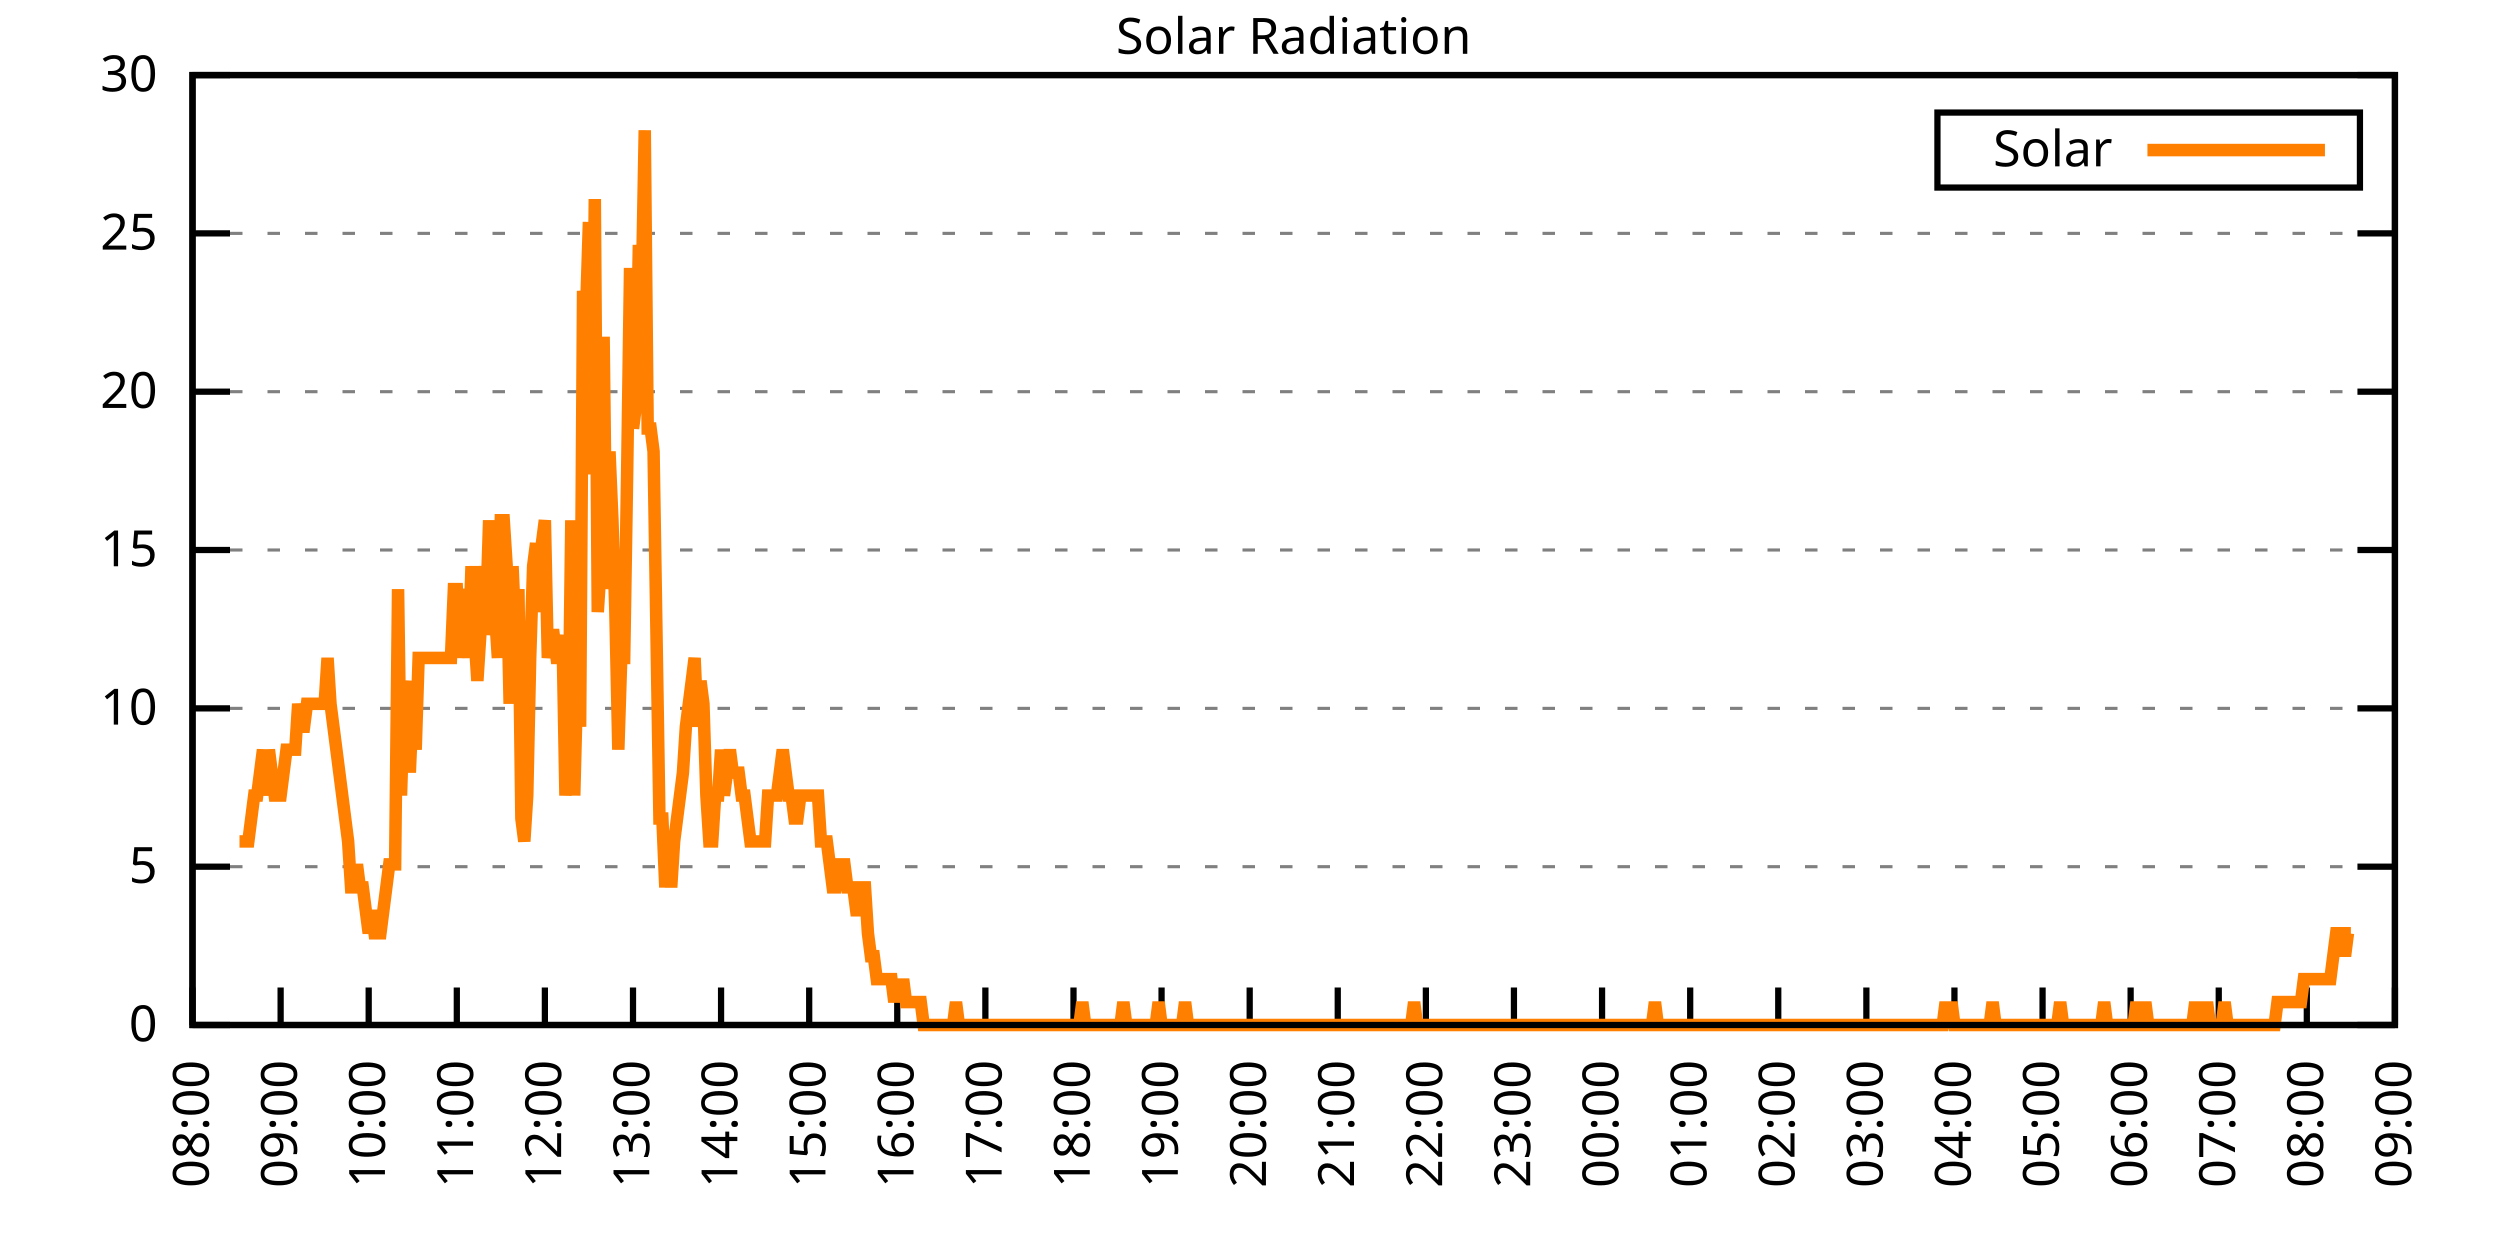
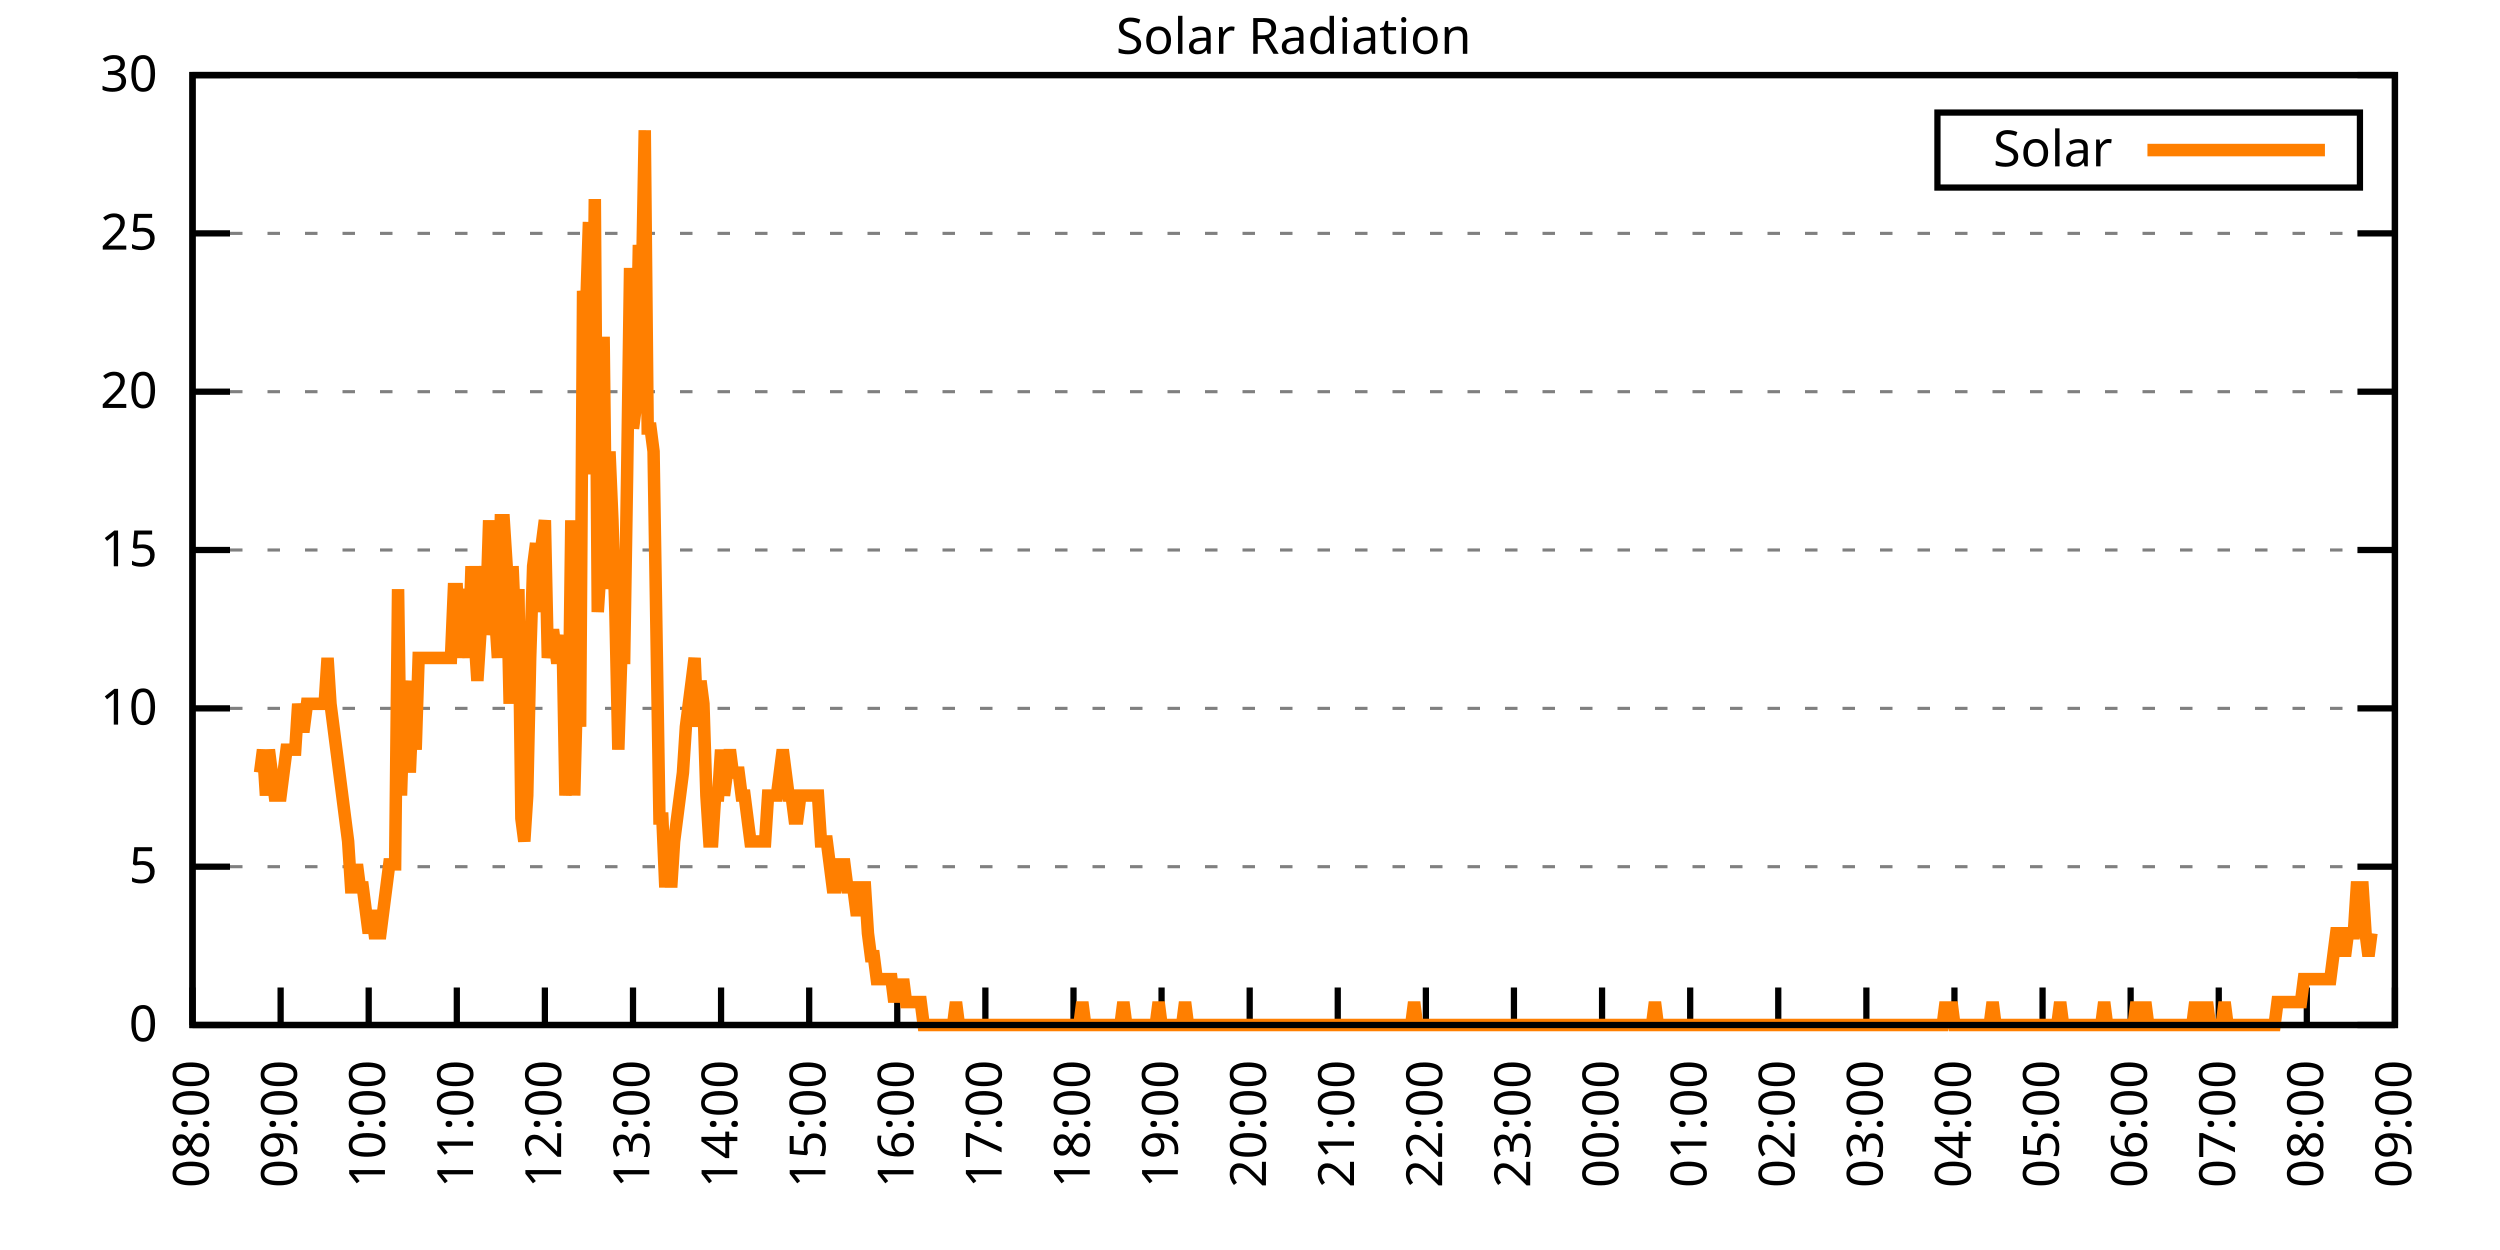
<svg xmlns="http://www.w3.org/2000/svg" xmlns:xlink="http://www.w3.org/1999/xlink" width="400" height="200" viewBox="0 0 400 200">
  <g id="gnuplot_canvas">
    <rect x="0" y="0" width="400" height="200" fill="none" />
    <defs>
      <circle id="gpDot" r="0.5" stroke-width="0.5" stroke="currentColor" />
      <path id="gpPt0" stroke-width="0.333" stroke="currentColor" d="M-1,0 h2 M0,-1 v2" />
      <path id="gpPt1" stroke-width="0.333" stroke="currentColor" d="M-1,-1 L1,1 M1,-1 L-1,1" />
      <path id="gpPt2" stroke-width="0.333" stroke="currentColor" d="M-1,0 L1,0 M0,-1 L0,1 M-1,-1 L1,1 M-1,1 L1,-1" />
      <rect id="gpPt3" stroke-width="0.333" stroke="currentColor" x="-1" y="-1" width="2" height="2" />
      <rect id="gpPt4" stroke-width="0.333" stroke="currentColor" fill="currentColor" x="-1" y="-1" width="2" height="2" />
      <circle id="gpPt5" stroke-width="0.333" stroke="currentColor" cx="0" cy="0" r="1" />
      <use xlink:href="#gpPt5" id="gpPt6" fill="currentColor" stroke="none" />
      <path id="gpPt7" stroke-width="0.333" stroke="currentColor" d="M0,-1.33 L-1.33,0.67 L1.33,0.67 z" />
      <use xlink:href="#gpPt7" id="gpPt8" fill="currentColor" stroke="none" />
      <use xlink:href="#gpPt7" id="gpPt9" stroke="currentColor" transform="rotate(180)" />
      <use xlink:href="#gpPt9" id="gpPt10" fill="currentColor" stroke="none" />
      <use xlink:href="#gpPt3" id="gpPt11" stroke="currentColor" transform="rotate(45)" />
      <use xlink:href="#gpPt11" id="gpPt12" fill="currentColor" stroke="none" />
      <path id="gpPt13" stroke-width="0.333" stroke="currentColor" d="M0,1.330 L1.265,0.411 L0.782,-1.067 L-0.782,-1.076 L-1.265,0.411 z" />
      <use xlink:href="#gpPt13" id="gpPt14" fill="currentColor" stroke="none" />
      <filter id="textbox" filterUnits="objectBoundingBox" x="0" y="0" height="1" width="1">
        <feFlood flood-color="white" flood-opacity="1" result="bgnd" />
        <feComposite in="SourceGraphic" in2="bgnd" operator="atop" />
      </filter>
      <filter id="greybox" filterUnits="objectBoundingBox" x="0" y="0" height="1" width="1">
        <feFlood flood-color="lightgrey" flood-opacity="1" result="grey" />
        <feComposite in="SourceGraphic" in2="grey" operator="atop" />
      </filter>
    </defs>
    <g fill="none" color="white" stroke="currentColor" stroke-width="1.00" stroke-linecap="butt" stroke-linejoin="miter">
</g>
    <g fill="none" color="black" stroke="currentColor" stroke-width="1.00" stroke-linecap="butt" stroke-linejoin="miter">
      <g stroke="none" shape-rendering="crispEdges">
        <polygon fill="rgb(255, 255, 255)" points="30.80,164.00 383.18,164.00 383.18,12.02 30.80,12.02 " />
      </g>
    </g>
    <g fill="none" color="black" stroke="currentColor" stroke-width="1.00" stroke-linecap="butt" stroke-linejoin="miter">
</g>
    <g fill="none" color="black" stroke="black" stroke-width="0.50" stroke-linecap="butt" stroke-linejoin="miter">
</g>
    <g fill="none" color="gray" stroke="currentColor" stroke-width="0.50" stroke-linecap="butt" stroke-linejoin="miter">
      <path stroke="gray" stroke-dasharray="2,4" class="gridline" d="M30.80,164.00 L383.19,164.00  " />
    </g>
    <g fill="none" color="gray" stroke="gray" stroke-width="1.00" stroke-linecap="butt" stroke-linejoin="miter">
</g>
    <g fill="none" color="black" stroke="currentColor" stroke-width="1.00" stroke-linecap="butt" stroke-linejoin="miter">
      <path stroke="black" d="M30.80,164.00 L36.80,164.00 M383.19,164.00 L377.19,164.00  " />
      <g transform="translate(25.20,166.60)" stroke="none" fill="black" font-family="Sans" font-size="8.00" text-anchor="end">
        <text>
          <tspan font-family="Sans"> 0</tspan>
        </text>
      </g>
    </g>
    <g fill="none" color="black" stroke="currentColor" stroke-width="1.00" stroke-linecap="butt" stroke-linejoin="miter">
</g>
    <g fill="none" color="black" stroke="black" stroke-width="0.50" stroke-linecap="butt" stroke-linejoin="miter">
</g>
    <g fill="none" color="gray" stroke="currentColor" stroke-width="0.50" stroke-linecap="butt" stroke-linejoin="miter">
      <path stroke="gray" stroke-dasharray="2,4" class="gridline" d="M30.80,138.67 L383.19,138.67  " />
    </g>
    <g fill="none" color="gray" stroke="gray" stroke-width="1.00" stroke-linecap="butt" stroke-linejoin="miter">
</g>
    <g fill="none" color="black" stroke="currentColor" stroke-width="1.00" stroke-linecap="butt" stroke-linejoin="miter">
      <path stroke="black" d="M30.80,138.67 L36.80,138.67 M383.19,138.67 L377.19,138.67  " />
      <g transform="translate(25.20,141.27)" stroke="none" fill="black" font-family="Sans" font-size="8.00" text-anchor="end">
        <text>
          <tspan font-family="Sans"> 5</tspan>
        </text>
      </g>
    </g>
    <g fill="none" color="black" stroke="currentColor" stroke-width="1.00" stroke-linecap="butt" stroke-linejoin="miter">
</g>
    <g fill="none" color="black" stroke="black" stroke-width="0.50" stroke-linecap="butt" stroke-linejoin="miter">
</g>
    <g fill="none" color="gray" stroke="currentColor" stroke-width="0.50" stroke-linecap="butt" stroke-linejoin="miter">
      <path stroke="gray" stroke-dasharray="2,4" class="gridline" d="M30.80,113.34 L383.19,113.34  " />
    </g>
    <g fill="none" color="gray" stroke="gray" stroke-width="1.00" stroke-linecap="butt" stroke-linejoin="miter">
</g>
    <g fill="none" color="black" stroke="currentColor" stroke-width="1.00" stroke-linecap="butt" stroke-linejoin="miter">
      <path stroke="black" d="M30.80,113.34 L36.80,113.34 M383.19,113.34 L377.19,113.34  " />
      <g transform="translate(25.20,115.94)" stroke="none" fill="black" font-family="Sans" font-size="8.00" text-anchor="end">
        <text>
          <tspan font-family="Sans"> 10</tspan>
        </text>
      </g>
    </g>
    <g fill="none" color="black" stroke="currentColor" stroke-width="1.00" stroke-linecap="butt" stroke-linejoin="miter">
</g>
    <g fill="none" color="black" stroke="black" stroke-width="0.50" stroke-linecap="butt" stroke-linejoin="miter">
</g>
    <g fill="none" color="gray" stroke="currentColor" stroke-width="0.50" stroke-linecap="butt" stroke-linejoin="miter">
      <path stroke="gray" stroke-dasharray="2,4" class="gridline" d="M30.80,88.00 L383.19,88.00  " />
    </g>
    <g fill="none" color="gray" stroke="gray" stroke-width="1.00" stroke-linecap="butt" stroke-linejoin="miter">
</g>
    <g fill="none" color="black" stroke="currentColor" stroke-width="1.00" stroke-linecap="butt" stroke-linejoin="miter">
      <path stroke="black" d="M30.80,88.00 L36.80,88.00 M383.19,88.00 L377.19,88.00  " />
      <g transform="translate(25.20,90.60)" stroke="none" fill="black" font-family="Sans" font-size="8.00" text-anchor="end">
        <text>
          <tspan font-family="Sans"> 15</tspan>
        </text>
      </g>
    </g>
    <g fill="none" color="black" stroke="currentColor" stroke-width="1.00" stroke-linecap="butt" stroke-linejoin="miter">
</g>
    <g fill="none" color="black" stroke="black" stroke-width="0.50" stroke-linecap="butt" stroke-linejoin="miter">
</g>
    <g fill="none" color="gray" stroke="currentColor" stroke-width="0.50" stroke-linecap="butt" stroke-linejoin="miter">
      <path stroke="gray" stroke-dasharray="2,4" class="gridline" d="M30.80,62.67 L383.19,62.67  " />
    </g>
    <g fill="none" color="gray" stroke="gray" stroke-width="1.00" stroke-linecap="butt" stroke-linejoin="miter">
</g>
    <g fill="none" color="black" stroke="currentColor" stroke-width="1.00" stroke-linecap="butt" stroke-linejoin="miter">
      <path stroke="black" d="M30.80,62.67 L36.80,62.67 M383.19,62.67 L377.19,62.67  " />
      <g transform="translate(25.20,65.27)" stroke="none" fill="black" font-family="Sans" font-size="8.00" text-anchor="end">
        <text>
          <tspan font-family="Sans"> 20</tspan>
        </text>
      </g>
    </g>
    <g fill="none" color="black" stroke="currentColor" stroke-width="1.00" stroke-linecap="butt" stroke-linejoin="miter">
</g>
    <g fill="none" color="black" stroke="black" stroke-width="0.50" stroke-linecap="butt" stroke-linejoin="miter">
</g>
    <g fill="none" color="gray" stroke="currentColor" stroke-width="0.50" stroke-linecap="butt" stroke-linejoin="miter">
      <path stroke="gray" stroke-dasharray="2,4" class="gridline" d="M30.80,37.34 L383.19,37.34  " />
    </g>
    <g fill="none" color="gray" stroke="gray" stroke-width="1.00" stroke-linecap="butt" stroke-linejoin="miter">
</g>
    <g fill="none" color="black" stroke="currentColor" stroke-width="1.00" stroke-linecap="butt" stroke-linejoin="miter">
      <path stroke="black" d="M30.80,37.34 L36.80,37.34 M383.19,37.34 L377.19,37.34  " />
      <g transform="translate(25.20,39.94)" stroke="none" fill="black" font-family="Sans" font-size="8.00" text-anchor="end">
        <text>
          <tspan font-family="Sans"> 25</tspan>
        </text>
      </g>
    </g>
    <g fill="none" color="black" stroke="currentColor" stroke-width="1.00" stroke-linecap="butt" stroke-linejoin="miter">
</g>
    <g fill="none" color="black" stroke="black" stroke-width="0.50" stroke-linecap="butt" stroke-linejoin="miter">
</g>
    <g fill="none" color="gray" stroke="currentColor" stroke-width="0.50" stroke-linecap="butt" stroke-linejoin="miter">
      <path stroke="gray" stroke-dasharray="2,4" class="gridline" d="M30.80,12.01 L383.19,12.01  " />
    </g>
    <g fill="none" color="gray" stroke="gray" stroke-width="1.00" stroke-linecap="butt" stroke-linejoin="miter">
</g>
    <g fill="none" color="black" stroke="currentColor" stroke-width="1.00" stroke-linecap="butt" stroke-linejoin="miter">
      <path stroke="black" d="M30.80,12.01 L36.80,12.01 M383.19,12.01 L377.19,12.01  " />
      <g transform="translate(25.20,14.61)" stroke="none" fill="black" font-family="Sans" font-size="8.00" text-anchor="end">
        <text>
          <tspan font-family="Sans"> 30</tspan>
        </text>
      </g>
    </g>
    <g fill="none" color="black" stroke="currentColor" stroke-width="1.00" stroke-linecap="butt" stroke-linejoin="miter">
      <path stroke="black" d="M30.80,164.00 L30.80,158.00  " />
      <g transform="translate(33.40,169.60) rotate(270.00)" stroke="none" fill="black" font-family="Sans" font-size="8.00" text-anchor="end">
        <text>
          <tspan font-family="Sans">08:00</tspan>
        </text>
      </g>
    </g>
    <g fill="none" color="black" stroke="currentColor" stroke-width="1.00" stroke-linecap="butt" stroke-linejoin="miter">
      <path stroke="black" d="M44.90,164.00 L44.90,158.00  " />
      <g transform="translate(47.50,169.60) rotate(270.00)" stroke="none" fill="black" font-family="Sans" font-size="8.00" text-anchor="end">
        <text>
          <tspan font-family="Sans">09:00</tspan>
        </text>
      </g>
    </g>
    <g fill="none" color="black" stroke="currentColor" stroke-width="1.00" stroke-linecap="butt" stroke-linejoin="miter">
      <path stroke="black" d="M58.99,164.00 L58.99,158.00  " />
      <g transform="translate(61.59,169.60) rotate(270.00)" stroke="none" fill="black" font-family="Sans" font-size="8.00" text-anchor="end">
        <text>
          <tspan font-family="Sans">10:00</tspan>
        </text>
      </g>
    </g>
    <g fill="none" color="black" stroke="currentColor" stroke-width="1.00" stroke-linecap="butt" stroke-linejoin="miter">
      <path stroke="black" d="M73.09,164.00 L73.09,158.00  " />
      <g transform="translate(75.69,169.60) rotate(270.00)" stroke="none" fill="black" font-family="Sans" font-size="8.00" text-anchor="end">
        <text>
          <tspan font-family="Sans">11:00</tspan>
        </text>
      </g>
    </g>
    <g fill="none" color="black" stroke="currentColor" stroke-width="1.00" stroke-linecap="butt" stroke-linejoin="miter">
      <path stroke="black" d="M87.18,164.00 L87.18,158.00  " />
      <g transform="translate(89.78,169.60) rotate(270.00)" stroke="none" fill="black" font-family="Sans" font-size="8.00" text-anchor="end">
        <text>
          <tspan font-family="Sans">12:00</tspan>
        </text>
      </g>
    </g>
    <g fill="none" color="black" stroke="currentColor" stroke-width="1.00" stroke-linecap="butt" stroke-linejoin="miter">
      <path stroke="black" d="M101.28,164.00 L101.28,158.00  " />
      <g transform="translate(103.88,169.60) rotate(270.00)" stroke="none" fill="black" font-family="Sans" font-size="8.00" text-anchor="end">
        <text>
          <tspan font-family="Sans">13:00</tspan>
        </text>
      </g>
    </g>
    <g fill="none" color="black" stroke="currentColor" stroke-width="1.00" stroke-linecap="butt" stroke-linejoin="miter">
      <path stroke="black" d="M115.37,164.00 L115.37,158.00  " />
      <g transform="translate(117.97,169.60) rotate(270.00)" stroke="none" fill="black" font-family="Sans" font-size="8.00" text-anchor="end">
        <text>
          <tspan font-family="Sans">14:00</tspan>
        </text>
      </g>
    </g>
    <g fill="none" color="black" stroke="currentColor" stroke-width="1.00" stroke-linecap="butt" stroke-linejoin="miter">
      <path stroke="black" d="M129.47,164.00 L129.47,158.00  " />
      <g transform="translate(132.07,169.60) rotate(270.00)" stroke="none" fill="black" font-family="Sans" font-size="8.00" text-anchor="end">
        <text>
          <tspan font-family="Sans">15:00</tspan>
        </text>
      </g>
    </g>
    <g fill="none" color="black" stroke="currentColor" stroke-width="1.00" stroke-linecap="butt" stroke-linejoin="miter">
      <path stroke="black" d="M143.56,164.00 L143.56,158.00  " />
      <g transform="translate(146.16,169.60) rotate(270.00)" stroke="none" fill="black" font-family="Sans" font-size="8.00" text-anchor="end">
        <text>
          <tspan font-family="Sans">16:00</tspan>
        </text>
      </g>
    </g>
    <g fill="none" color="black" stroke="currentColor" stroke-width="1.00" stroke-linecap="butt" stroke-linejoin="miter">
      <path stroke="black" d="M157.66,164.00 L157.66,158.00  " />
      <g transform="translate(160.26,169.60) rotate(270.00)" stroke="none" fill="black" font-family="Sans" font-size="8.00" text-anchor="end">
        <text>
          <tspan font-family="Sans">17:00</tspan>
        </text>
      </g>
    </g>
    <g fill="none" color="black" stroke="currentColor" stroke-width="1.00" stroke-linecap="butt" stroke-linejoin="miter">
      <path stroke="black" d="M171.76,164.00 L171.76,158.00  " />
      <g transform="translate(174.36,169.60) rotate(270.00)" stroke="none" fill="black" font-family="Sans" font-size="8.00" text-anchor="end">
        <text>
          <tspan font-family="Sans">18:00</tspan>
        </text>
      </g>
    </g>
    <g fill="none" color="black" stroke="currentColor" stroke-width="1.00" stroke-linecap="butt" stroke-linejoin="miter">
      <path stroke="black" d="M185.85,164.00 L185.85,158.00  " />
      <g transform="translate(188.45,169.60) rotate(270.00)" stroke="none" fill="black" font-family="Sans" font-size="8.00" text-anchor="end">
        <text>
          <tspan font-family="Sans">19:00</tspan>
        </text>
      </g>
    </g>
    <g fill="none" color="black" stroke="currentColor" stroke-width="1.00" stroke-linecap="butt" stroke-linejoin="miter">
      <path stroke="black" d="M199.95,164.00 L199.95,158.00  " />
      <g transform="translate(202.55,169.60) rotate(270.00)" stroke="none" fill="black" font-family="Sans" font-size="8.00" text-anchor="end">
        <text>
          <tspan font-family="Sans">20:00</tspan>
        </text>
      </g>
    </g>
    <g fill="none" color="black" stroke="currentColor" stroke-width="1.00" stroke-linecap="butt" stroke-linejoin="miter">
      <path stroke="black" d="M214.04,164.00 L214.04,158.00  " />
      <g transform="translate(216.64,169.60) rotate(270.00)" stroke="none" fill="black" font-family="Sans" font-size="8.00" text-anchor="end">
        <text>
          <tspan font-family="Sans">21:00</tspan>
        </text>
      </g>
    </g>
    <g fill="none" color="black" stroke="currentColor" stroke-width="1.00" stroke-linecap="butt" stroke-linejoin="miter">
      <path stroke="black" d="M228.14,164.00 L228.14,158.00  " />
      <g transform="translate(230.74,169.60) rotate(270.00)" stroke="none" fill="black" font-family="Sans" font-size="8.00" text-anchor="end">
        <text>
          <tspan font-family="Sans">22:00</tspan>
        </text>
      </g>
    </g>
    <g fill="none" color="black" stroke="currentColor" stroke-width="1.00" stroke-linecap="butt" stroke-linejoin="miter">
      <path stroke="black" d="M242.23,164.00 L242.23,158.00  " />
      <g transform="translate(244.83,169.60) rotate(270.00)" stroke="none" fill="black" font-family="Sans" font-size="8.00" text-anchor="end">
        <text>
          <tspan font-family="Sans">23:00</tspan>
        </text>
      </g>
    </g>
    <g fill="none" color="black" stroke="currentColor" stroke-width="1.00" stroke-linecap="butt" stroke-linejoin="miter">
      <path stroke="black" d="M256.33,164.00 L256.33,158.00  " />
      <g transform="translate(258.93,169.60) rotate(270.00)" stroke="none" fill="black" font-family="Sans" font-size="8.00" text-anchor="end">
        <text>
          <tspan font-family="Sans">00:00</tspan>
        </text>
      </g>
    </g>
    <g fill="none" color="black" stroke="currentColor" stroke-width="1.00" stroke-linecap="butt" stroke-linejoin="miter">
      <path stroke="black" d="M270.43,164.00 L270.43,158.00  " />
      <g transform="translate(273.03,169.60) rotate(270.00)" stroke="none" fill="black" font-family="Sans" font-size="8.00" text-anchor="end">
        <text>
          <tspan font-family="Sans">01:00</tspan>
        </text>
      </g>
    </g>
    <g fill="none" color="black" stroke="currentColor" stroke-width="1.00" stroke-linecap="butt" stroke-linejoin="miter">
      <path stroke="black" d="M284.52,164.00 L284.52,158.00  " />
      <g transform="translate(287.12,169.60) rotate(270.00)" stroke="none" fill="black" font-family="Sans" font-size="8.00" text-anchor="end">
        <text>
          <tspan font-family="Sans">02:00</tspan>
        </text>
      </g>
    </g>
    <g fill="none" color="black" stroke="currentColor" stroke-width="1.00" stroke-linecap="butt" stroke-linejoin="miter">
      <path stroke="black" d="M298.62,164.00 L298.62,158.00  " />
      <g transform="translate(301.22,169.60) rotate(270.00)" stroke="none" fill="black" font-family="Sans" font-size="8.00" text-anchor="end">
        <text>
          <tspan font-family="Sans">03:00</tspan>
        </text>
      </g>
    </g>
    <g fill="none" color="black" stroke="currentColor" stroke-width="1.00" stroke-linecap="butt" stroke-linejoin="miter">
      <path stroke="black" d="M312.71,164.00 L312.71,158.00  " />
      <g transform="translate(315.31,169.60) rotate(270.00)" stroke="none" fill="black" font-family="Sans" font-size="8.00" text-anchor="end">
        <text>
          <tspan font-family="Sans">04:00</tspan>
        </text>
      </g>
    </g>
    <g fill="none" color="black" stroke="currentColor" stroke-width="1.00" stroke-linecap="butt" stroke-linejoin="miter">
      <path stroke="black" d="M326.81,164.00 L326.81,158.00  " />
      <g transform="translate(329.41,169.60) rotate(270.00)" stroke="none" fill="black" font-family="Sans" font-size="8.00" text-anchor="end">
        <text>
          <tspan font-family="Sans">05:00</tspan>
        </text>
      </g>
    </g>
    <g fill="none" color="black" stroke="currentColor" stroke-width="1.00" stroke-linecap="butt" stroke-linejoin="miter">
      <path stroke="black" d="M340.90,164.00 L340.90,158.00  " />
      <g transform="translate(343.50,169.60) rotate(270.00)" stroke="none" fill="black" font-family="Sans" font-size="8.00" text-anchor="end">
        <text>
          <tspan font-family="Sans">06:00</tspan>
        </text>
      </g>
    </g>
    <g fill="none" color="black" stroke="currentColor" stroke-width="1.00" stroke-linecap="butt" stroke-linejoin="miter">
      <path stroke="black" d="M355.00,164.00 L355.00,158.00  " />
      <g transform="translate(357.60,169.60) rotate(270.00)" stroke="none" fill="black" font-family="Sans" font-size="8.00" text-anchor="end">
        <text>
          <tspan font-family="Sans">07:00</tspan>
        </text>
      </g>
    </g>
    <g fill="none" color="black" stroke="currentColor" stroke-width="1.00" stroke-linecap="butt" stroke-linejoin="miter">
      <path stroke="black" d="M369.09,164.00 L369.09,158.00  " />
      <g transform="translate(371.69,169.60) rotate(270.00)" stroke="none" fill="black" font-family="Sans" font-size="8.00" text-anchor="end">
        <text>
          <tspan font-family="Sans">08:00</tspan>
        </text>
      </g>
    </g>
    <g fill="none" color="black" stroke="currentColor" stroke-width="1.00" stroke-linecap="butt" stroke-linejoin="miter">
      <path stroke="black" d="M383.19,164.00 L383.19,158.00  " />
      <g transform="translate(385.79,169.60) rotate(270.00)" stroke="none" fill="black" font-family="Sans" font-size="8.00" text-anchor="end">
        <text>
          <tspan font-family="Sans">09:00</tspan>
        </text>
      </g>
    </g>
    <g fill="none" color="black" stroke="currentColor" stroke-width="1.00" stroke-linecap="butt" stroke-linejoin="miter">
</g>
    <g fill="none" color="black" stroke="currentColor" stroke-width="1.00" stroke-linecap="butt" stroke-linejoin="miter">
      <path stroke="black" d="M30.80,12.01 L30.80,164.00 L383.19,164.00 L383.19,12.01 L30.80,12.01 Z  " />
    </g>
    <g fill="none" color="black" stroke="currentColor" stroke-width="1.00" stroke-linecap="butt" stroke-linejoin="miter">
</g>
    <g fill="none" color="black" stroke="currentColor" stroke-width="1.00" stroke-linecap="butt" stroke-linejoin="miter">
      <path stroke="black" d="M309.99,30.01 L309.99,18.01 L377.59,18.01 L377.59,30.01 L309.99,30.01 Z  " />
    </g>
    <g id="Solar_Radiation_plot_1">
      <g fill="none" color="white" stroke="black" stroke-width="2.00" stroke-linecap="butt" stroke-linejoin="miter">
</g>
      <g fill="none" color="black" stroke="currentColor" stroke-width="2.00" stroke-linecap="butt" stroke-linejoin="miter">
        <g transform="translate(337.99,26.61)" stroke="none" fill="black" font-family="Sans" font-size="8.00" text-anchor="end">
          <text>
            <tspan font-family="Sans">Solar</tspan>
          </text>
        </g>
      </g>
      <g fill="none" color="black" stroke="currentColor" stroke-width="2.00" stroke-linecap="butt" stroke-linejoin="miter">
-         <path stroke="rgb(255, 127,   0)" d="M343.59,24.01 L371.99,24.01 M38.32,134.63 L38.79,134.63 L39.26,134.63 L39.73,134.63 L40.20,130.96 L40.67,127.29   L41.14,127.29 L41.61,123.62 L42.08,119.95 L42.55,127.29 L43.02,119.95 L43.49,123.62 L43.96,127.29 L44.43,127.29   L44.90,127.29 L45.37,123.62 L45.84,119.95 L46.31,119.95 L46.78,119.95 L47.24,119.95 L47.71,112.61 L48.18,116.28   L48.65,116.28 L49.12,112.61 L49.59,112.61 L50.06,112.61 L50.53,112.61 L51.00,112.61 L51.47,112.61 L51.94,112.61   L52.41,105.27 L52.88,112.61 L53.35,116.28 L53.82,119.95 L54.29,123.62 L54.76,127.29 L55.23,130.96 L55.70,134.63   L56.17,141.98 L56.64,141.98 L57.11,138.30 L57.58,141.98 L58.05,141.98 L58.52,145.65 L58.99,149.32 L59.46,145.65   L59.93,149.32 L60.40,149.32 L60.87,149.32 L61.34,145.65 L61.81,141.98 L62.28,138.30 L62.75,138.30 L63.22,138.30   L63.69,94.26 L64.16,127.29 L64.63,112.61 L65.10,108.94 L65.57,123.62 L66.04,112.61 L66.51,119.95 L66.98,105.27   L67.45,105.27 L67.92,105.27 L68.39,105.27 L68.86,105.27 L69.33,105.27 L69.80,105.27 L70.27,105.27 L70.74,105.27   L71.21,105.27 L71.68,105.27 L72.15,105.27 L72.62,94.26 L73.09,94.26 L73.56,105.27 L74.03,94.26 L74.50,97.93   L74.97,105.27 L75.44,90.59 L75.91,101.60 L76.38,108.94 L76.85,101.60 L77.32,90.59 L77.79,97.93 L78.26,83.24   L78.73,101.60 L79.19,97.93 L79.66,105.27 L80.13,83.24 L80.60,83.24 L81.07,90.59 L81.54,112.61 L82.01,90.59   L82.48,101.60 L82.95,94.26 L83.42,130.96 L83.89,134.63 L84.36,127.29 L84.83,105.27 L85.30,90.59 L85.77,86.91   L86.24,97.93 L86.71,86.91 L87.18,83.24 L87.65,105.27 L88.12,101.60 L88.59,101.60 L89.06,105.27 L89.53,105.27   L90.00,101.60 L90.47,127.29 L90.94,119.95 L91.41,83.24 L91.88,127.29 L92.35,108.94 L92.82,116.28 L93.29,46.54   L93.76,50.21 L94.23,35.52 L94.70,75.90 L95.17,31.85 L95.64,97.93 L96.11,90.59 L96.58,53.88 L97.05,94.26   L97.52,72.23 L97.99,83.24 L98.46,97.93 L98.93,119.95 L99.40,105.27 L99.87,105.27 L100.34,75.90 L100.81,42.87   L101.28,68.56 L101.75,64.89 L102.22,39.19 L102.69,46.54 L103.16,20.84 L103.63,68.56 L104.10,68.56 L104.57,72.23   L105.04,101.60 L105.51,130.96 L105.98,130.96 L106.45,141.98 L106.92,134.63 L107.39,141.98 L107.86,134.63 L108.33,130.96   L108.80,127.29 L109.27,123.62 L109.74,116.28 L110.21,112.61 L110.68,108.94 L111.14,105.27 L111.61,116.28 L112.08,108.94   L112.55,112.61 L113.02,127.29 L113.49,134.63 L113.96,134.63 L114.43,127.29 L114.90,127.29 L115.37,119.95 L115.84,127.29   L116.31,123.62 L116.78,119.95 L117.25,123.62 L117.72,123.62 L118.19,123.62 L118.66,127.29 L119.13,127.29 L119.60,130.96   L120.07,134.63 L120.54,134.63 L121.01,134.63 L121.48,134.63 L121.95,134.63 L122.42,134.63 L122.89,127.29 L123.36,127.29   L123.83,127.29 L124.30,127.29 L124.77,123.62 L125.24,119.95 L125.71,123.62 L126.18,127.29 L126.65,127.29 L127.12,130.96   L127.59,130.96 L128.06,127.29 L128.53,127.29 L129.00,127.29 L129.47,127.29 L129.94,127.29 L130.41,127.29 L130.88,127.29   L131.35,134.63 L131.82,134.63 L132.29,134.63 L132.76,138.30 L133.23,141.98 L133.70,141.98 L134.17,138.30 L134.64,138.30   L135.11,138.30 L135.58,141.98 L136.05,141.98 L136.52,141.98 L136.99,145.65 L137.46,145.65 L137.93,141.98 L138.40,141.98   L138.87,149.32 L139.34,152.99 L139.81,152.99 L140.28,156.66 L140.75,156.66 L141.22,156.66 L141.69,156.66 L142.16,156.66   L142.63,156.66 L143.09,160.33 L143.56,156.66 L144.03,160.33 L144.50,156.66 L144.97,160.33 L145.44,160.33 L145.91,160.33   L146.38,160.33 L146.85,160.33 L147.32,160.33 L147.79,164.00 L148.26,164.00 L148.73,164.00 L149.20,164.00 L149.67,164.00   L150.14,164.00 L150.61,164.00 L151.08,164.00 L151.55,164.00 L152.02,164.00 L152.49,164.00 L152.96,160.33 L153.43,164.00   L153.90,164.00 L154.37,164.00 L154.84,164.00 L155.31,164.00 L155.78,164.00 L156.25,164.00 L156.72,164.00 L157.19,164.00   L157.66,164.00 L158.13,164.00 L158.60,164.00 L159.07,164.00 L159.54,164.00 L160.01,164.00 L160.48,164.00 L160.95,164.00   L161.42,164.00 L161.89,164.00 L162.36,164.00 L162.83,164.00 L163.30,164.00 L163.77,164.00 L164.24,164.00 L164.71,164.00   L165.18,164.00 L165.65,164.00 L166.12,164.00 L166.59,164.00 L167.06,164.00 L167.53,164.00 L168.00,164.00 L168.47,164.00   L168.94,164.00 L169.41,164.00 L169.88,164.00 L170.35,164.00 L170.82,164.00 L171.29,164.00 L171.76,164.00 L172.23,164.00   L172.70,164.00 L173.17,160.33 L173.64,164.00 L174.11,164.00 L174.58,164.00 L175.04,164.00 L175.51,164.00 L175.98,164.00   L176.45,164.00 L176.92,164.00 L177.39,164.00 L177.86,164.00 L178.33,164.00 L178.80,164.00 L179.27,164.00 L179.74,160.33   L180.21,164.00 L180.68,164.00 L181.15,164.00 L181.62,164.00 L182.09,164.00 L182.56,164.00 L183.03,164.00 L183.50,164.00   L183.97,164.00 L184.44,164.00 L184.91,164.00 L185.38,160.33 L185.85,164.00 L186.32,164.00 L186.79,164.00 L187.26,164.00   L187.73,164.00 L188.20,164.00 L188.67,164.00 L189.14,164.00 L189.61,160.33 L190.08,164.00 L190.55,164.00 L191.02,164.00   L191.49,164.00 L191.96,164.00 L192.43,164.00 L192.90,164.00 L193.37,164.00 L193.84,164.00 L194.31,164.00 L194.78,164.00   L195.25,164.00 L195.72,164.00 L196.19,164.00 L196.66,164.00 L197.13,164.00 L197.60,164.00 L198.07,164.00 L198.54,164.00   L199.01,164.00 L199.48,164.00 L199.95,164.00 L200.42,164.00 L200.89,164.00 L201.36,164.00 L201.83,164.00 L202.30,164.00   L202.77,164.00 L203.24,164.00 L203.71,164.00 L204.18,164.00 L204.65,164.00 L205.12,164.00 L205.59,164.00 L206.06,164.00   L206.53,164.00 L207.00,164.00 L207.46,164.00 L207.93,164.00 L208.40,164.00 L208.87,164.00 L209.34,164.00 L209.81,164.00   L210.28,164.00 L210.75,164.00 L211.22,164.00 L211.69,164.00 L212.16,164.00 L212.63,164.00 L213.10,164.00 L213.57,164.00   L214.04,164.00 L214.51,164.00 L214.98,164.00 L215.45,164.00 L215.92,164.00 L216.39,164.00 L216.86,164.00 L217.33,164.00   L217.80,164.00 L218.27,164.00 L218.74,164.00 L219.21,164.00 L219.68,164.00 L220.15,164.00 L220.62,164.00 L221.09,164.00   L221.56,164.00 L222.03,164.00 L222.50,164.00 L222.97,164.00 L223.44,164.00 L223.91,164.00 L224.38,164.00 L224.85,164.00   L225.32,164.00 L225.79,164.00 L226.26,160.33 L226.73,164.00 L227.20,164.00 L227.67,164.00 L228.14,164.00 L228.61,164.00   L229.08,164.00 L229.55,164.00 L230.02,164.00 L230.49,164.00 L230.96,164.00 L231.43,164.00 L231.90,164.00 L232.37,164.00   L232.84,164.00 L233.31,164.00 L233.78,164.00 L234.25,164.00 L234.72,164.00 L235.19,164.00 L235.66,164.00 L236.13,164.00   L236.60,164.00 L237.07,164.00 L237.54,164.00 L238.01,164.00 L238.48,164.00 L238.95,164.00 L239.41,164.00 L239.88,164.00   L240.35,164.00 L240.82,164.00 L241.29,164.00 L241.76,164.00 L242.23,164.00 L242.70,164.00 L243.17,164.00 L243.64,164.00   L244.11,164.00 L244.58,164.00 L245.05,164.00 L245.52,164.00 L245.99,164.00 L246.46,164.00 L246.93,164.00 L247.40,164.00   L247.87,164.00 L248.34,164.00 L248.81,164.00 L249.28,164.00 L249.75,164.00 L250.22,164.00 L250.69,164.00 L251.16,164.00   L251.63,164.00 L252.10,164.00 L252.57,164.00 L253.04,164.00 L253.51,164.00 L253.98,164.00 L254.45,164.00 L254.92,164.00   L255.39,164.00 L255.86,164.00 L256.33,164.00 L256.80,164.00 L257.27,164.00 L257.74,164.00 L258.21,164.00 L258.68,164.00   L259.15,164.00 L259.62,164.00 L260.09,164.00 L260.56,164.00 L261.03,164.00 L261.50,164.00 L261.97,164.00 L262.44,164.00   L262.91,164.00 L263.38,164.00 L263.85,164.00 L264.32,164.00 L264.79,160.33 L265.26,164.00 L265.73,164.00 L266.20,164.00   L266.67,164.00 L267.14,164.00 L267.61,164.00 L268.08,164.00 L268.55,164.00 L269.02,164.00 L269.49,164.00 L269.96,164.00   L270.43,164.00 L270.90,164.00 L271.36,164.00 L271.83,164.00 L272.30,164.00 L272.77,164.00 L273.24,164.00 L273.71,164.00   L274.18,164.00 L274.65,164.00 L275.12,164.00 L275.59,164.00 L276.06,164.00 L276.53,164.00 L277.00,164.00 L277.47,164.00   L277.94,164.00 L278.41,164.00 L278.88,164.00 L279.35,164.00 L279.82,164.00 L280.29,164.00 L280.76,164.00 L281.23,164.00   L281.70,164.00 L282.17,164.00 L282.64,164.00 L283.11,164.00 L283.58,164.00 L284.05,164.00 L284.52,164.00 L284.99,164.00   L285.46,164.00 L285.93,164.00 L286.40,164.00 L286.87,164.00 L287.34,164.00 L287.81,164.00 L288.28,164.00 L288.75,164.00   L289.22,164.00 L289.69,164.00 L290.16,164.00 L290.63,164.00 L291.10,164.00 L291.57,164.00 L292.04,164.00 L292.51,164.00   L292.98,164.00 L293.45,164.00 L293.92,164.00 L294.39,164.00 L294.86,164.00 L295.33,164.00 L295.80,164.00 L296.27,164.00   L296.74,164.00 L297.21,164.00 L297.68,164.00 L298.15,164.00 L298.62,164.00 L299.09,164.00 L299.56,164.00 L300.03,164.00   L300.50,164.00 L300.97,164.00 L301.44,164.00 L301.91,164.00 L302.38,164.00 L302.85,164.00 L303.31,164.00 L303.78,164.00   L304.25,164.00 L304.72,164.00 L305.19,164.00 L305.66,164.00 L306.13,164.00 L306.60,164.00 L307.07,164.00 L307.54,164.00   L308.01,164.00 L308.48,164.00 L308.95,164.00 L309.42,164.00 L309.89,164.00 L310.36,164.00 L310.83,164.00 L311.30,160.33   L311.77,164.00 L312.24,160.33 L312.71,164.00 L313.18,164.00 L313.65,164.00 L314.12,164.00 L314.59,164.00 L315.06,164.00   L315.53,164.00 L316.00,164.00 L316.47,164.00 L316.94,164.00 L317.41,164.00 L317.88,164.00 L318.35,164.00 L318.82,160.33   L319.29,164.00 L319.76,164.00 L320.23,164.00 L320.70,164.00 L321.17,164.00 L321.64,164.00 L322.11,164.00 L322.58,164.00   L323.05,164.00 L323.52,164.00 L323.99,164.00 L324.46,164.00 L324.93,164.00 L325.40,164.00 L325.87,164.00 L326.34,164.00   L326.81,164.00 L327.28,164.00 L327.75,164.00 L328.22,164.00 L328.69,164.00 L329.16,164.00 L329.63,160.33 L330.10,164.00   L330.57,164.00 L331.04,164.00 L331.51,164.00 L331.98,164.00 L332.45,164.00 L332.92,164.00 L333.39,164.00 L333.86,164.00   L334.33,164.00 L334.80,164.00 L335.26,164.00 L335.73,164.00 L336.20,164.00 L336.67,160.33 L337.14,164.00 L337.61,164.00   L338.08,164.00 L338.55,164.00 L339.02,164.00 L339.49,164.00 L339.96,164.00 L340.43,164.00 L340.90,164.00 L341.37,164.00   L341.84,160.33 L342.31,164.00 L342.78,164.00 L343.25,160.33 L343.72,164.00 L344.19,164.00 L344.66,164.00 L345.13,164.00   L345.60,164.00 L346.07,164.00 L346.54,164.00 L347.01,164.00 L347.48,164.00 L347.95,164.00 L348.42,164.00 L348.89,164.00   L349.36,164.00 L349.83,164.00 L350.30,164.00 L350.77,164.00 L351.24,160.33 L351.71,164.00 L352.18,164.00 L352.65,164.00   L353.12,160.33 L353.59,164.00 L354.06,164.00 L354.53,164.00 L355.00,164.00 L355.47,164.00 L355.94,160.33 L356.41,164.00   L356.88,164.00 L357.35,164.00 L357.82,164.00 L358.29,164.00 L358.76,164.00 L359.23,164.00 L359.70,164.00 L360.17,164.00   L360.64,164.00 L361.11,164.00 L361.58,164.00 L362.05,164.00 L362.52,164.00 L362.99,164.00 L363.46,164.00 L363.93,164.00   L364.40,160.33 L364.87,160.33 L365.34,160.33 L365.81,160.33 L366.28,160.33 L366.75,160.33 L367.21,160.33 L367.68,160.33   L368.15,160.33 L368.62,156.66 L369.09,156.66 L369.56,156.66 L370.03,156.66 L370.50,156.66 L370.97,156.66 L371.44,156.66   L371.91,156.66 L372.38,156.66 L372.85,156.66 L373.32,152.99 L373.79,149.32 L374.26,149.32 L374.73,149.32 L375.20,152.99   L375.67,149.32 L376.14,149.32  " />
+         <path stroke="rgb(255, 127,   0)" d="M343.59,24.01 L371.99,24.01 M41.61,123.62 L42.08,119.95 L42.55,127.29 L43.02,119.95 L43.49,123.62 L43.96,127.29   L44.43,127.29 L44.90,127.29 L45.37,123.62 L45.84,119.95 L46.31,119.95 L46.78,119.95 L47.24,119.95 L47.71,112.61   L48.18,116.28 L48.65,116.28 L49.12,112.61 L49.59,112.61 L50.06,112.61 L50.53,112.61 L51.00,112.61 L51.47,112.61   L51.94,112.61 L52.41,105.27 L52.88,112.61 L53.35,116.28 L53.82,119.95 L54.29,123.62 L54.76,127.29 L55.23,130.96   L55.70,134.63 L56.17,141.98 L56.64,141.98 L57.11,138.30 L57.58,141.98 L58.05,141.98 L58.52,145.65 L58.99,149.32   L59.46,145.65 L59.93,149.32 L60.40,149.32 L60.87,149.32 L61.34,145.65 L61.81,141.98 L62.28,138.30 L62.75,138.30   L63.22,138.30 L63.69,94.26 L64.16,127.29 L64.63,112.61 L65.10,108.94 L65.57,123.62 L66.04,112.61 L66.51,119.95   L66.98,105.27 L67.45,105.27 L67.92,105.27 L68.39,105.27 L68.86,105.27 L69.33,105.27 L69.80,105.27 L70.27,105.27   L70.74,105.27 L71.21,105.27 L71.68,105.27 L72.15,105.27 L72.62,94.26 L73.09,94.26 L73.56,105.27 L74.03,94.26   L74.50,97.93 L74.97,105.27 L75.44,90.59 L75.91,101.60 L76.38,108.94 L76.85,101.60 L77.32,90.59 L77.79,97.93   L78.26,83.24 L78.73,101.60 L79.19,97.93 L79.66,105.27 L80.13,83.24 L80.60,83.24 L81.07,90.59 L81.54,112.61   L82.01,90.59 L82.48,101.60 L82.95,94.26 L83.42,130.96 L83.89,134.63 L84.36,127.29 L84.83,105.27 L85.30,90.59   L85.77,86.91 L86.24,97.93 L86.71,86.91 L87.18,83.24 L87.65,105.27 L88.12,101.60 L88.59,101.60 L89.06,105.27   L89.53,105.27 L90.00,101.60 L90.47,127.29 L90.94,119.95 L91.41,83.24 L91.88,127.29 L92.35,108.94 L92.82,116.28   L93.29,46.54 L93.76,50.21 L94.23,35.52 L94.70,75.90 L95.17,31.85 L95.64,97.93 L96.11,90.59 L96.58,53.88   L97.05,94.26 L97.52,72.23 L97.99,83.24 L98.46,97.93 L98.93,119.95 L99.40,105.27 L99.87,105.27 L100.34,75.90   L100.81,42.87 L101.28,68.56 L101.75,64.89 L102.22,39.19 L102.69,46.54 L103.16,20.84 L103.63,68.56 L104.10,68.56   L104.57,72.23 L105.04,101.60 L105.51,130.96 L105.98,130.96 L106.45,141.98 L106.92,134.63 L107.39,141.98 L107.86,134.63   L108.33,130.96 L108.80,127.29 L109.27,123.62 L109.74,116.28 L110.21,112.61 L110.68,108.94 L111.14,105.27 L111.61,116.28   L112.08,108.94 L112.55,112.61 L113.02,127.29 L113.49,134.63 L113.96,134.63 L114.43,127.29 L114.90,127.29 L115.37,119.95   L115.84,127.29 L116.31,123.62 L116.78,119.95 L117.25,123.62 L117.72,123.62 L118.19,123.62 L118.66,127.29 L119.13,127.29   L119.60,130.96 L120.07,134.63 L120.54,134.63 L121.01,134.63 L121.48,134.63 L121.95,134.63 L122.42,134.63 L122.89,127.29   L123.36,127.29 L123.83,127.29 L124.30,127.29 L124.77,123.62 L125.24,119.95 L125.71,123.62 L126.18,127.29 L126.65,127.29   L127.12,130.96 L127.59,130.96 L128.06,127.29 L128.53,127.29 L129.00,127.29 L129.47,127.29 L129.94,127.29 L130.41,127.29   L130.88,127.29 L131.35,134.63 L131.82,134.63 L132.29,134.63 L132.76,138.30 L133.23,141.98 L133.70,141.98 L134.17,138.30   L134.64,138.30 L135.11,138.30 L135.58,141.98 L136.05,141.98 L136.52,141.98 L136.99,145.65 L137.46,145.65 L137.93,141.98   L138.40,141.98 L138.87,149.32 L139.34,152.99 L139.81,152.99 L140.28,156.66 L140.75,156.66 L141.22,156.66 L141.69,156.66   L142.16,156.66 L142.63,156.66 L143.09,160.33 L143.56,156.66 L144.03,160.33 L144.50,156.66 L144.97,160.33 L145.44,160.33   L145.91,160.33 L146.38,160.33 L146.85,160.33 L147.32,160.33 L147.79,164.00 L148.26,164.00 L148.73,164.00 L149.20,164.00   L149.67,164.00 L150.14,164.00 L150.61,164.00 L151.08,164.00 L151.55,164.00 L152.02,164.00 L152.49,164.00 L152.96,160.33   L153.43,164.00 L153.90,164.00 L154.37,164.00 L154.84,164.00 L155.31,164.00 L155.78,164.00 L156.25,164.00 L156.72,164.00   L157.19,164.00 L157.66,164.00 L158.13,164.00 L158.60,164.00 L159.07,164.00 L159.54,164.00 L160.01,164.00 L160.48,164.00   L160.95,164.00 L161.42,164.00 L161.89,164.00 L162.36,164.00 L162.83,164.00 L163.30,164.00 L163.77,164.00 L164.24,164.00   L164.71,164.00 L165.18,164.00 L165.65,164.00 L166.12,164.00 L166.59,164.00 L167.06,164.00 L167.53,164.00 L168.00,164.00   L168.47,164.00 L168.94,164.00 L169.41,164.00 L169.88,164.00 L170.35,164.00 L170.82,164.00 L171.29,164.00 L171.76,164.00   L172.23,164.00 L172.70,164.00 L173.17,160.33 L173.64,164.00 L174.11,164.00 L174.58,164.00 L175.04,164.00 L175.51,164.00   L175.98,164.00 L176.45,164.00 L176.92,164.00 L177.39,164.00 L177.86,164.00 L178.33,164.00 L178.80,164.00 L179.27,164.00   L179.74,160.33 L180.21,164.00 L180.68,164.00 L181.15,164.00 L181.62,164.00 L182.09,164.00 L182.56,164.00 L183.03,164.00   L183.50,164.00 L183.97,164.00 L184.44,164.00 L184.91,164.00 L185.38,160.33 L185.85,164.00 L186.32,164.00 L186.79,164.00   L187.26,164.00 L187.73,164.00 L188.20,164.00 L188.67,164.00 L189.14,164.00 L189.61,160.33 L190.08,164.00 L190.55,164.00   L191.02,164.00 L191.49,164.00 L191.96,164.00 L192.43,164.00 L192.90,164.00 L193.37,164.00 L193.84,164.00 L194.31,164.00   L194.78,164.00 L195.25,164.00 L195.72,164.00 L196.19,164.00 L196.66,164.00 L197.13,164.00 L197.60,164.00 L198.07,164.00   L198.54,164.00 L199.01,164.00 L199.48,164.00 L199.95,164.00 L200.42,164.00 L200.89,164.00 L201.36,164.00 L201.83,164.00   L202.30,164.00 L202.77,164.00 L203.24,164.00 L203.71,164.00 L204.18,164.00 L204.65,164.00 L205.12,164.00 L205.59,164.00   L206.06,164.00 L206.53,164.00 L207.00,164.00 L207.46,164.00 L207.93,164.00 L208.40,164.00 L208.87,164.00 L209.34,164.00   L209.81,164.00 L210.28,164.00 L210.75,164.00 L211.22,164.00 L211.69,164.00 L212.16,164.00 L212.63,164.00 L213.10,164.00   L213.57,164.00 L214.04,164.00 L214.51,164.00 L214.98,164.00 L215.45,164.00 L215.92,164.00 L216.39,164.00 L216.86,164.00   L217.33,164.00 L217.80,164.00 L218.27,164.00 L218.74,164.00 L219.21,164.00 L219.68,164.00 L220.15,164.00 L220.62,164.00   L221.09,164.00 L221.56,164.00 L222.03,164.00 L222.50,164.00 L222.97,164.00 L223.44,164.00 L223.91,164.00 L224.38,164.00   L224.85,164.00 L225.32,164.00 L225.79,164.00 L226.26,160.33 L226.73,164.00 L227.20,164.00 L227.67,164.00 L228.14,164.00   L228.61,164.00 L229.08,164.00 L229.55,164.00 L230.02,164.00 L230.49,164.00 L230.96,164.00 L231.43,164.00 L231.90,164.00   L232.37,164.00 L232.84,164.00 L233.31,164.00 L233.78,164.00 L234.25,164.00 L234.72,164.00 L235.19,164.00 L235.66,164.00   L236.13,164.00 L236.60,164.00 L237.07,164.00 L237.54,164.00 L238.01,164.00 L238.48,164.00 L238.95,164.00 L239.41,164.00   L239.88,164.00 L240.35,164.00 L240.82,164.00 L241.29,164.00 L241.76,164.00 L242.23,164.00 L242.70,164.00 L243.17,164.00   L243.64,164.00 L244.11,164.00 L244.58,164.00 L245.05,164.00 L245.52,164.00 L245.99,164.00 L246.46,164.00 L246.93,164.00   L247.40,164.00 L247.87,164.00 L248.34,164.00 L248.81,164.00 L249.28,164.00 L249.75,164.00 L250.22,164.00 L250.69,164.00   L251.16,164.00 L251.63,164.00 L252.10,164.00 L252.57,164.00 L253.04,164.00 L253.51,164.00 L253.98,164.00 L254.45,164.00   L254.92,164.00 L255.39,164.00 L255.86,164.00 L256.33,164.00 L256.80,164.00 L257.27,164.00 L257.74,164.00 L258.21,164.00   L258.68,164.00 L259.15,164.00 L259.62,164.00 L260.09,164.00 L260.56,164.00 L261.03,164.00 L261.50,164.00 L261.97,164.00   L262.44,164.00 L262.91,164.00 L263.38,164.00 L263.85,164.00 L264.32,164.00 L264.79,160.33 L265.26,164.00 L265.73,164.00   L266.20,164.00 L266.67,164.00 L267.14,164.00 L267.61,164.00 L268.08,164.00 L268.55,164.00 L269.02,164.00 L269.49,164.00   L269.96,164.00 L270.43,164.00 L270.90,164.00 L271.36,164.00 L271.83,164.00 L272.30,164.00 L272.77,164.00 L273.24,164.00   L273.71,164.00 L274.18,164.00 L274.65,164.00 L275.12,164.00 L275.59,164.00 L276.06,164.00 L276.53,164.00 L277.00,164.00   L277.47,164.00 L277.94,164.00 L278.41,164.00 L278.88,164.00 L279.35,164.00 L279.82,164.00 L280.29,164.00 L280.76,164.00   L281.23,164.00 L281.70,164.00 L282.17,164.00 L282.64,164.00 L283.11,164.00 L283.58,164.00 L284.05,164.00 L284.52,164.00   L284.99,164.00 L285.46,164.00 L285.93,164.00 L286.40,164.00 L286.87,164.00 L287.34,164.00 L287.81,164.00 L288.28,164.00   L288.75,164.00 L289.22,164.00 L289.69,164.00 L290.16,164.00 L290.63,164.00 L291.10,164.00 L291.57,164.00 L292.04,164.00   L292.51,164.00 L292.98,164.00 L293.45,164.00 L293.92,164.00 L294.39,164.00 L294.86,164.00 L295.33,164.00 L295.80,164.00   L296.27,164.00 L296.74,164.00 L297.21,164.00 L297.68,164.00 L298.15,164.00 L298.62,164.00 L299.09,164.00 L299.56,164.00   L300.03,164.00 L300.50,164.00 L300.97,164.00 L301.44,164.00 L301.91,164.00 L302.38,164.00 L302.85,164.00 L303.31,164.00   L303.78,164.00 L304.25,164.00 L304.72,164.00 L305.19,164.00 L305.66,164.00 L306.13,164.00 L306.60,164.00 L307.07,164.00   L307.54,164.00 L308.01,164.00 L308.48,164.00 L308.95,164.00 L309.42,164.00 L309.89,164.00 L310.36,164.00 L310.83,164.00   L311.30,160.33 L311.77,164.00 L312.24,160.33 L312.71,164.00 L313.18,164.00 L313.65,164.00 L314.12,164.00 L314.59,164.00   L315.06,164.00 L315.53,164.00 L316.00,164.00 L316.47,164.00 L316.94,164.00 L317.41,164.00 L317.88,164.00 L318.35,164.00   L318.82,160.33 L319.29,164.00 L319.76,164.00 L320.23,164.00 L320.70,164.00 L321.17,164.00 L321.64,164.00 L322.11,164.00   L322.58,164.00 L323.05,164.00 L323.52,164.00 L323.99,164.00 L324.46,164.00 L324.93,164.00 L325.40,164.00 L325.87,164.00   L326.34,164.00 L326.81,164.00 L327.28,164.00 L327.75,164.00 L328.22,164.00 L328.69,164.00 L329.16,164.00 L329.63,160.33   L330.10,164.00 L330.57,164.00 L331.04,164.00 L331.51,164.00 L331.98,164.00 L332.45,164.00 L332.92,164.00 L333.39,164.00   L333.86,164.00 L334.33,164.00 L334.80,164.00 L335.26,164.00 L335.73,164.00 L336.20,164.00 L336.67,160.33 L337.14,164.00   L337.61,164.00 L338.08,164.00 L338.55,164.00 L339.02,164.00 L339.49,164.00 L339.96,164.00 L340.43,164.00 L340.90,164.00   L341.37,164.00 L341.84,160.33 L342.31,164.00 L342.78,164.00 L343.25,160.33 L343.72,164.00 L344.19,164.00 L344.66,164.00   L345.13,164.00 L345.60,164.00 L346.07,164.00 L346.54,164.00 L347.01,164.00 L347.48,164.00 L347.95,164.00 L348.42,164.00   L348.89,164.00 L349.36,164.00 L349.83,164.00 L350.30,164.00 L350.77,164.00 L351.24,160.33 L351.71,164.00 L352.18,164.00   L352.65,164.00 L353.12,160.33 L353.59,164.00 L354.06,164.00 L354.53,164.00 L355.00,164.00 L355.47,164.00 L355.94,160.33   L356.41,164.00 L356.88,164.00 L357.35,164.00 L357.82,164.00 L358.29,164.00 L358.76,164.00 L359.23,164.00 L359.70,164.00   L360.17,164.00 L360.64,164.00 L361.11,164.00 L361.58,164.00 L362.05,164.00 L362.52,164.00 L362.99,164.00 L363.46,164.00   L363.93,164.00 L364.40,160.33 L364.87,160.33 L365.34,160.33 L365.81,160.33 L366.28,160.33 L366.75,160.33 L367.21,160.33   L367.68,160.33 L368.15,160.33 L368.62,156.66 L369.09,156.66 L369.56,156.66 L370.03,156.66 L370.50,156.66 L370.97,156.66   L371.44,156.66 L371.91,156.66 L372.38,156.66 L372.85,156.66 L373.32,152.99 L373.79,149.32 L374.26,149.32 L374.73,149.32   L375.20,152.99 L375.67,149.32 L376.14,149.32 L376.61,149.32 L377.08,141.98 L377.55,141.98 L378.02,141.98 L378.49,149.32   L378.96,152.99 L379.43,149.32  " />
      </g>
    </g>
    <g fill="none" color="black" stroke="currentColor" stroke-width="2.00" stroke-linecap="butt" stroke-linejoin="miter">
</g>
    <g fill="none" color="black" stroke="black" stroke-width="1.00" stroke-linecap="butt" stroke-linejoin="miter">
</g>
    <g fill="none" color="black" stroke="currentColor" stroke-width="1.00" stroke-linecap="butt" stroke-linejoin="miter">
      <path stroke="black" d="M30.80,12.01 L30.80,164.00 L383.19,164.00 L383.19,12.01 L30.80,12.01 Z  " />
      <g transform="translate(6.80,88.01) rotate(270.00)" stroke="none" fill="black" font-family="Sans" font-size="8.00" text-anchor="middle">
        <text />
      </g>
    </g>
    <g fill="none" color="black" stroke="currentColor" stroke-width="1.00" stroke-linecap="butt" stroke-linejoin="miter">
</g>
    <g fill="none" color="black" stroke="currentColor" stroke-width="1.00" stroke-linecap="butt" stroke-linejoin="miter">
      <g transform="translate(206.99,8.61)" stroke="none" fill="black" font-family="Sans" font-size="8.00" text-anchor="middle">
        <text>
          <tspan font-family="Sans">Solar Radiation</tspan>
        </text>
      </g>
    </g>
    <g fill="none" color="black" stroke="currentColor" stroke-width="1.00" stroke-linecap="butt" stroke-linejoin="miter">
</g>
  </g>
</svg>
